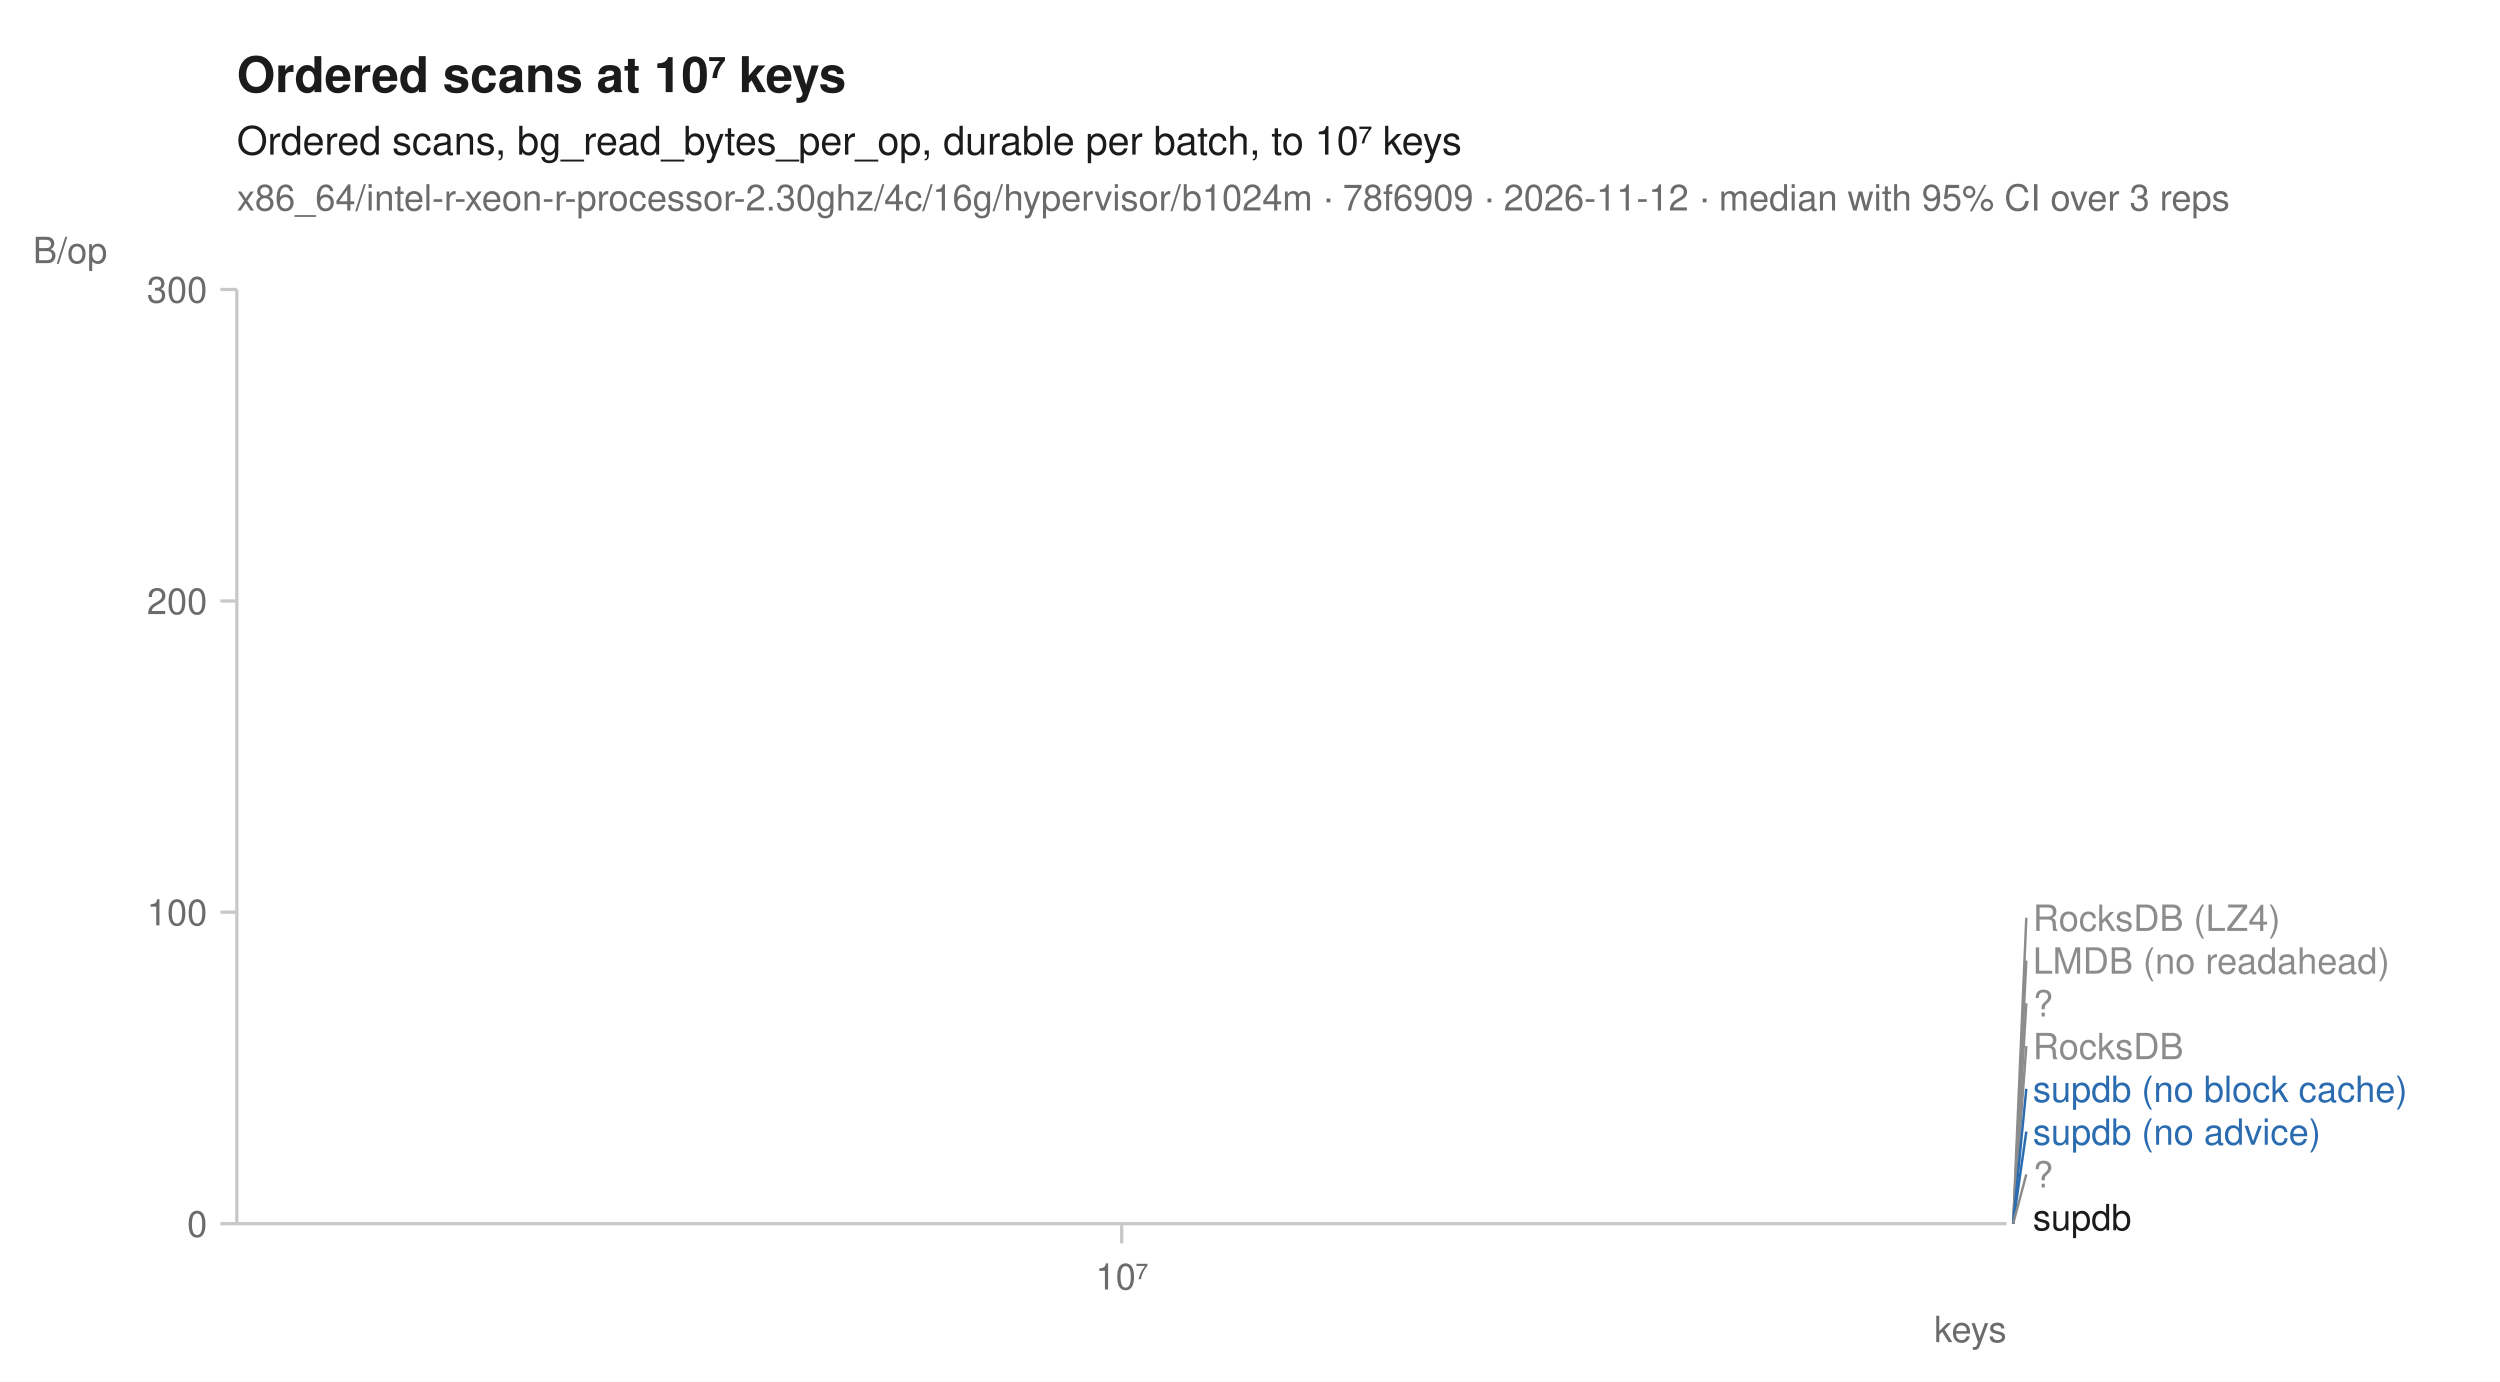
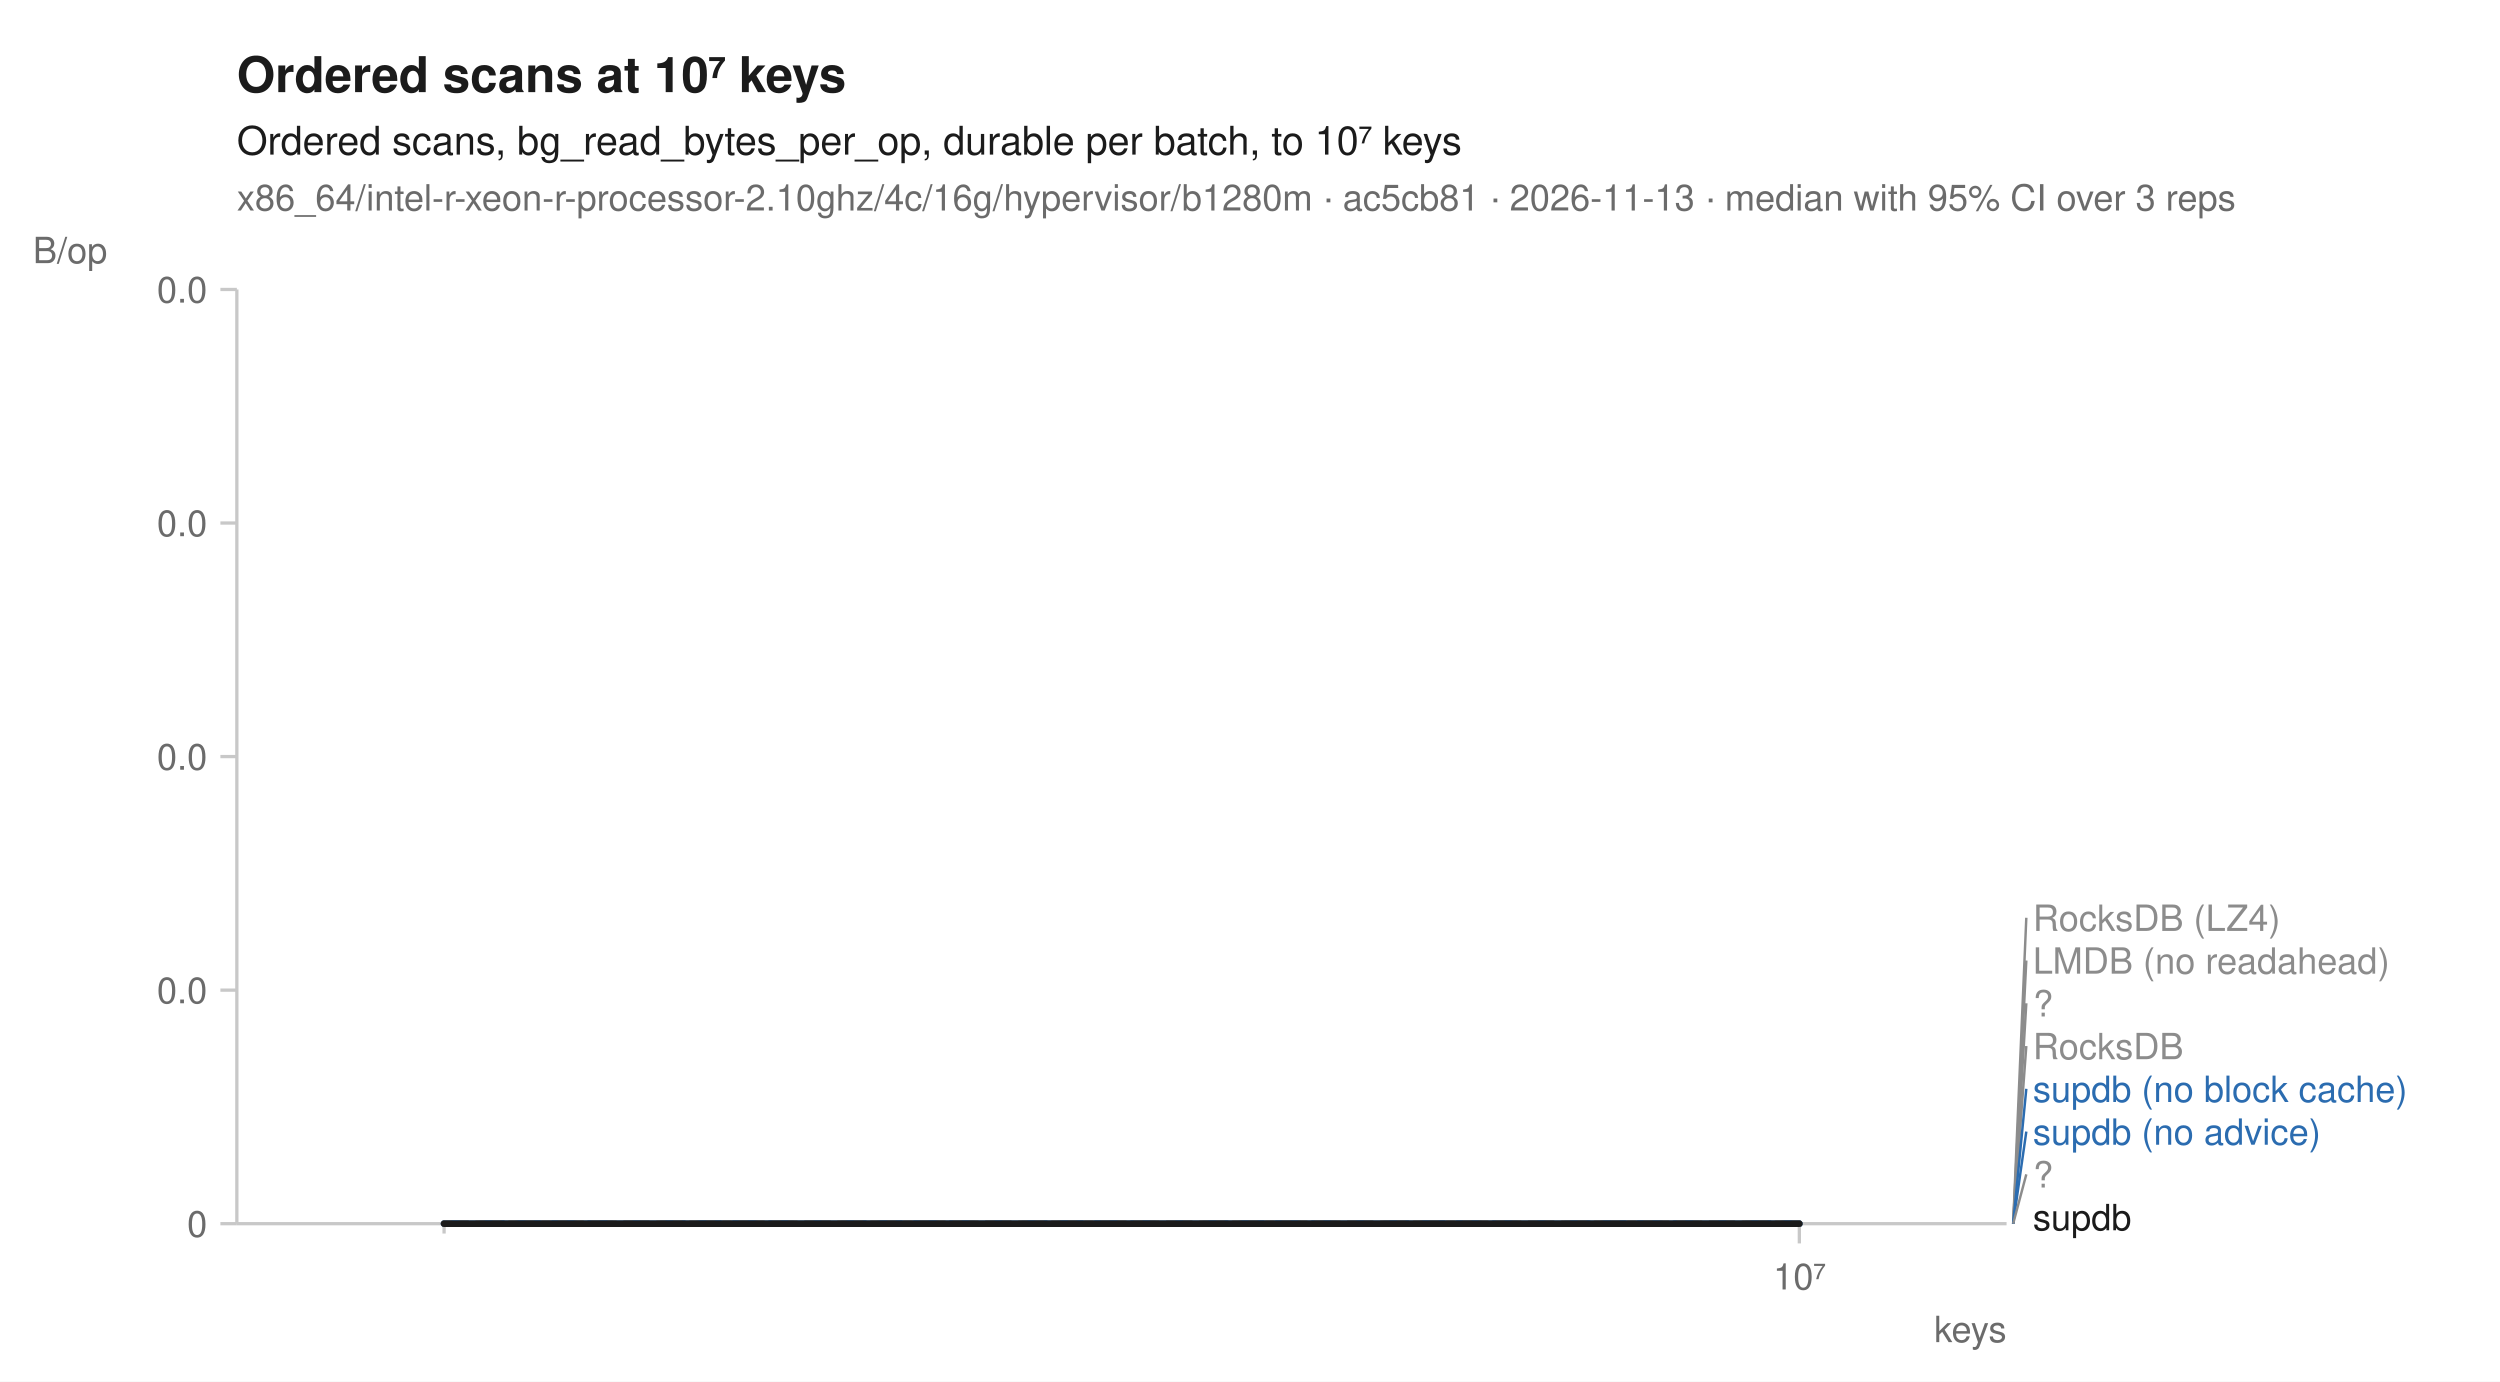
<svg xmlns="http://www.w3.org/2000/svg" width="760" height="420" viewBox="0 0 760 420" font-family="-apple-system, BlinkMacSystemFont, 'Segoe UI', Helvetica, Arial, sans-serif" fill="#1b1b1b">
  <rect width="760" height="420" fill="white" />
  <text x="72" y="28" font-size="15" font-weight="600">Ordered scans at 10⁷ keys</text>
  <text x="72" y="47" font-size="12">Ordered scans, bg_read_bytes_per_op, durable per batch, to 10⁷ keys</text>
-   <text x="72" y="64" font-size="11" fill="#6b6b6b">x86_64/intel-r-xeon-r-processor-2.30ghz/4c/16g/hypervisor/b1024m · 78f6909 · 2026-11-12 · median with 95% CI over 3 reps</text>
+   <text x="72" y="64" font-size="11" fill="#6b6b6b">x86_64/intel-r-xeon-r-processor-2.10ghz/4c/16g/hypervisor/b1280m · ac5cb81 · 2026-11-13 · median with 95% CI over 3 reps</text>
  <line x1="72" y1="372" x2="610" y2="372" stroke="#c8c8c8" stroke-width="1" />
  <line x1="72" y1="88" x2="72" y2="372" stroke="#c8c8c8" stroke-width="1" />
-   <line x1="341.0" y1="372" x2="341.0" y2="378" stroke="#c8c8c8" stroke-width="1" />
-   <text x="341.0" y="392" font-size="11" text-anchor="middle" fill="#6b6b6b">10⁷</text>
+   <line x1="135.0" y1="372" x2="135.0" y2="375" stroke="#c8c8c8" stroke-width="1" />
+   <line x1="547.0" y1="372" x2="547.0" y2="378" stroke="#c8c8c8" stroke-width="1" />
+   <text x="547.0" y="392" font-size="11" text-anchor="middle" fill="#6b6b6b">10⁷</text>
  <text x="610" y="408" font-size="11" text-anchor="end" fill="#6b6b6b">keys</text>
  <line x1="67" y1="372.0" x2="72" y2="372.0" stroke="#c8c8c8" stroke-width="1" />
  <text x="63" y="376.0" font-size="11" text-anchor="end" fill="#6b6b6b">0</text>
-   <line x1="67" y1="277.3" x2="72" y2="277.3" stroke="#c8c8c8" stroke-width="1" />
-   <text x="63" y="281.3" font-size="11" text-anchor="end" fill="#6b6b6b">100</text>
-   <line x1="67" y1="182.7" x2="72" y2="182.7" stroke="#c8c8c8" stroke-width="1" />
-   <text x="63" y="186.7" font-size="11" text-anchor="end" fill="#6b6b6b">200</text>
+   <line x1="67" y1="301.0" x2="72" y2="301.0" stroke="#c8c8c8" stroke-width="1" />
+   <text x="63" y="305.0" font-size="11" text-anchor="end" fill="#6b6b6b">0.0</text>
+   <line x1="67" y1="230.0" x2="72" y2="230.0" stroke="#c8c8c8" stroke-width="1" />
+   <text x="63" y="234.0" font-size="11" text-anchor="end" fill="#6b6b6b">0.0</text>
+   <line x1="67" y1="159.0" x2="72" y2="159.0" stroke="#c8c8c8" stroke-width="1" />
+   <text x="63" y="163.0" font-size="11" text-anchor="end" fill="#6b6b6b">0.0</text>
  <line x1="67" y1="88.0" x2="72" y2="88.0" stroke="#c8c8c8" stroke-width="1" />
-   <text x="63" y="92.0" font-size="11" text-anchor="end" fill="#6b6b6b">300</text>
+   <text x="63" y="92.0" font-size="11" text-anchor="end" fill="#6b6b6b">0.0</text>
  <text x="10" y="80" font-size="11" text-anchor="start" fill="#6b6b6b">B/op</text>
-   <path d="M341.0,372.0 " fill="none" stroke="#8c8c8c" stroke-width="1.6" stroke-linejoin="round" stroke-linecap="round" stroke-dasharray="1,3" />
-   <path d="M341.0,372.0 " fill="none" stroke="#8c8c8c" stroke-width="1.6" stroke-linejoin="round" stroke-linecap="round" stroke-dasharray="4,2" />
-   <path d="M341.0,372.0 " fill="none" stroke="#8c8c8c" stroke-width="2" stroke-linejoin="round" stroke-linecap="round" stroke-dasharray="2,3" />
-   <path d="M341.0,372.0 " fill="none" stroke="#8c8c8c" stroke-width="1.6" stroke-linejoin="round" stroke-linecap="round" stroke-dasharray="7,4" />
-   <path d="M341.0,372.0 " fill="none" stroke="#2b6cb0" stroke-width="2" stroke-linejoin="round" stroke-linecap="round" stroke-dasharray="7,4" />
-   <path d="M341.0,372.0 " fill="none" stroke="#2b6cb0" stroke-width="2" stroke-linejoin="round" stroke-linecap="round" />
-   <path d="M341.0,372.0 " fill="none" stroke="#8c8c8c" stroke-width="2" stroke-linejoin="round" stroke-linecap="round" stroke-dasharray="2,3" />
-   <path d="M341.0,372.0 " fill="none" stroke="#1b1b1b" stroke-width="2" stroke-linejoin="round" stroke-linecap="round" />
+   <path d="M135.0,372.0 L547.0,372.0 L547.0,372.0 L135.0,372.0 Z" fill="#8c8c8c" fill-opacity="0.10" />
+   <path d="M135.0,372.0 L547.0,372.0 L547.0,372.0 L135.0,372.0 Z" fill="#8c8c8c" fill-opacity="0.10" />
+   <path d="M135.0,372.0 L547.0,372.0 L547.0,372.0 L135.0,372.0 Z" fill="#8c8c8c" fill-opacity="0.10" />
+   <path d="M135.0,372.0 L547.0,372.0 L547.0,372.0 L135.0,372.0 Z" fill="#8c8c8c" fill-opacity="0.10" />
+   <path d="M135.0,372.0 L547.0,372.0 L547.0,372.0 L135.0,372.0 Z" fill="#2b6cb0" fill-opacity="0.10" />
+   <path d="M135.0,372.0 L547.0,372.0 L547.0,372.0 L135.0,372.0 Z" fill="#2b6cb0" fill-opacity="0.10" />
+   <path d="M135.0,372.0 L547.0,372.0 L547.0,372.0 L135.0,372.0 Z" fill="#8c8c8c" fill-opacity="0.10" />
+   <path d="M135.0,372.0 L547.0,372.0 L547.0,372.0 L135.0,372.0 Z" fill="#1b1b1b" fill-opacity="0.10" />
+   <path d="M135.0,372.0 L547.0,372.0 " fill="none" stroke="#8c8c8c" stroke-width="1.6" stroke-linejoin="round" stroke-linecap="round" stroke-dasharray="1,3" />
+   <path d="M135.0,372.0 L547.0,372.0 " fill="none" stroke="#8c8c8c" stroke-width="1.6" stroke-linejoin="round" stroke-linecap="round" stroke-dasharray="4,2" />
+   <path d="M135.0,372.0 L547.0,372.0 " fill="none" stroke="#8c8c8c" stroke-width="2" stroke-linejoin="round" stroke-linecap="round" stroke-dasharray="2,3" />
+   <path d="M135.0,372.0 L547.0,372.0 " fill="none" stroke="#8c8c8c" stroke-width="1.6" stroke-linejoin="round" stroke-linecap="round" stroke-dasharray="7,4" />
+   <path d="M135.0,372.0 L547.0,372.0 " fill="none" stroke="#2b6cb0" stroke-width="2" stroke-linejoin="round" stroke-linecap="round" stroke-dasharray="7,4" />
+   <path d="M135.0,372.0 L547.0,372.0 " fill="none" stroke="#2b6cb0" stroke-width="2" stroke-linejoin="round" stroke-linecap="round" />
+   <path d="M135.0,372.0 L547.0,372.0 " fill="none" stroke="#8c8c8c" stroke-width="2" stroke-linejoin="round" stroke-linecap="round" stroke-dasharray="2,3" />
+   <path d="M135.0,372.0 L547.0,372.0 " fill="none" stroke="#1b1b1b" stroke-width="2" stroke-linejoin="round" stroke-linecap="round" />
  <line x1="612.0" y1="372.0" x2="616.0" y2="279.0" stroke="#8c8c8c" stroke-width="0.75" />
  <text x="618.0" y="283.0" font-size="11" fill="#8c8c8c">RocksDB (LZ4)</text>
  <line x1="612.0" y1="372.0" x2="616.0" y2="292.0" stroke="#8c8c8c" stroke-width="0.75" />
  <text x="618.0" y="296.0" font-size="11" fill="#8c8c8c">LMDB (no readahead)</text>
  <line x1="612.0" y1="372.0" x2="616.0" y2="305.0" stroke="#8c8c8c" stroke-width="0.75" />
  <text x="618.0" y="309.0" font-size="11" fill="#8c8c8c">?</text>
  <line x1="612.0" y1="372.0" x2="616.0" y2="318.0" stroke="#8c8c8c" stroke-width="0.75" />
  <text x="618.0" y="322.0" font-size="11" fill="#8c8c8c">RocksDB</text>
  <line x1="612.0" y1="372.0" x2="616.0" y2="331.0" stroke="#2b6cb0" stroke-width="0.75" />
  <text x="618.0" y="335.0" font-size="11" fill="#2b6cb0">supdb (no block cache)</text>
  <line x1="612.0" y1="372.0" x2="616.0" y2="344.0" stroke="#2b6cb0" stroke-width="0.75" />
  <text x="618.0" y="348.0" font-size="11" fill="#2b6cb0">supdb (no advice)</text>
  <line x1="612.0" y1="372.0" x2="616.0" y2="357.0" stroke="#8c8c8c" stroke-width="0.75" />
  <text x="618.0" y="361.0" font-size="11" fill="#8c8c8c">?</text>
  <text x="618.0" y="374.0" font-size="11" fill="#1b1b1b">supdb</text>
</svg>
